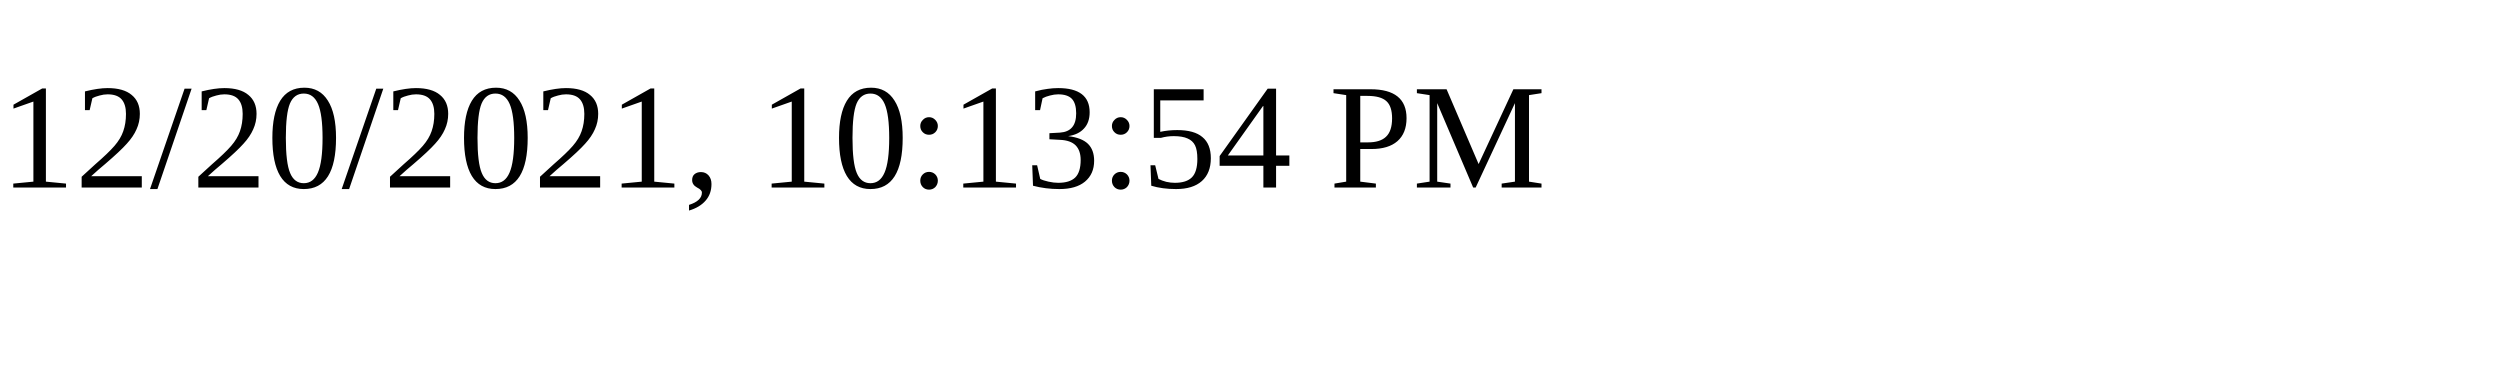
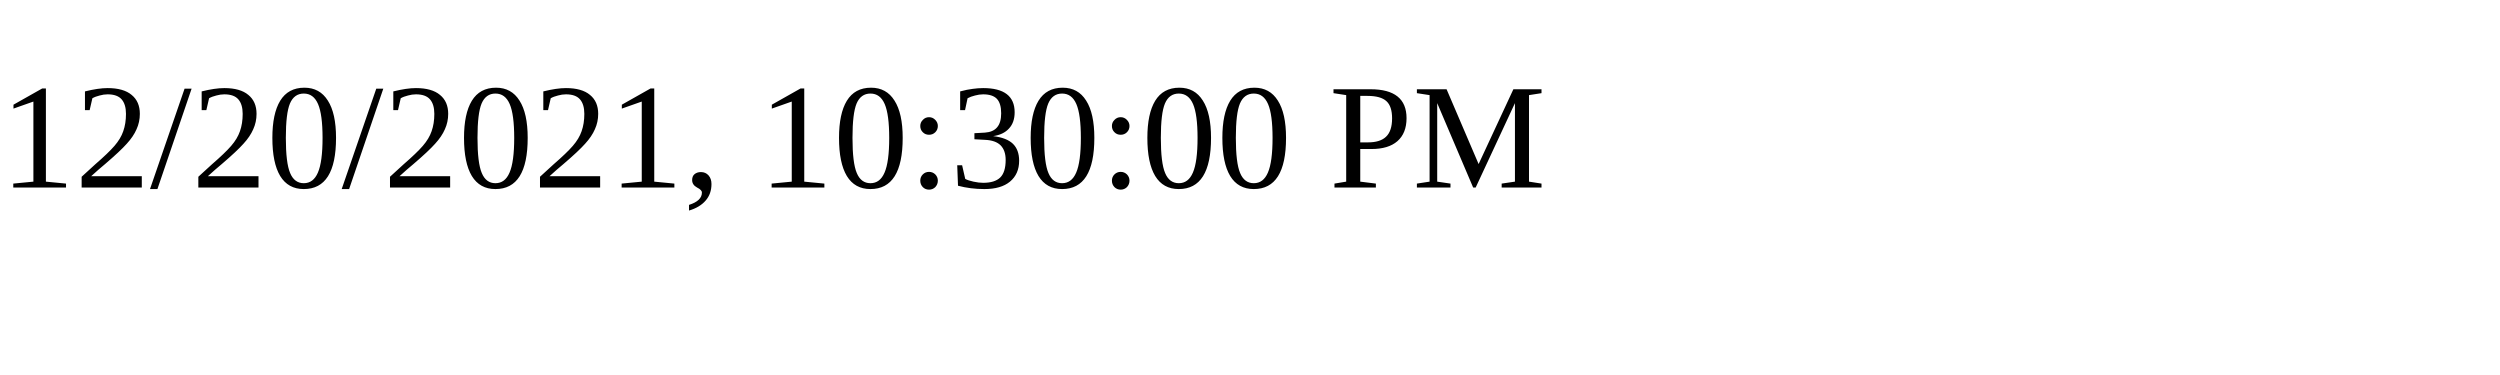
<svg xmlns="http://www.w3.org/2000/svg" height="30" width="200">
-   <text x="0" y="15">12/20/2021, 10:13:54 PM</text>
+   <text x="0" y="15">12/20/2021, 10:30:00 PM</text>
</svg>
